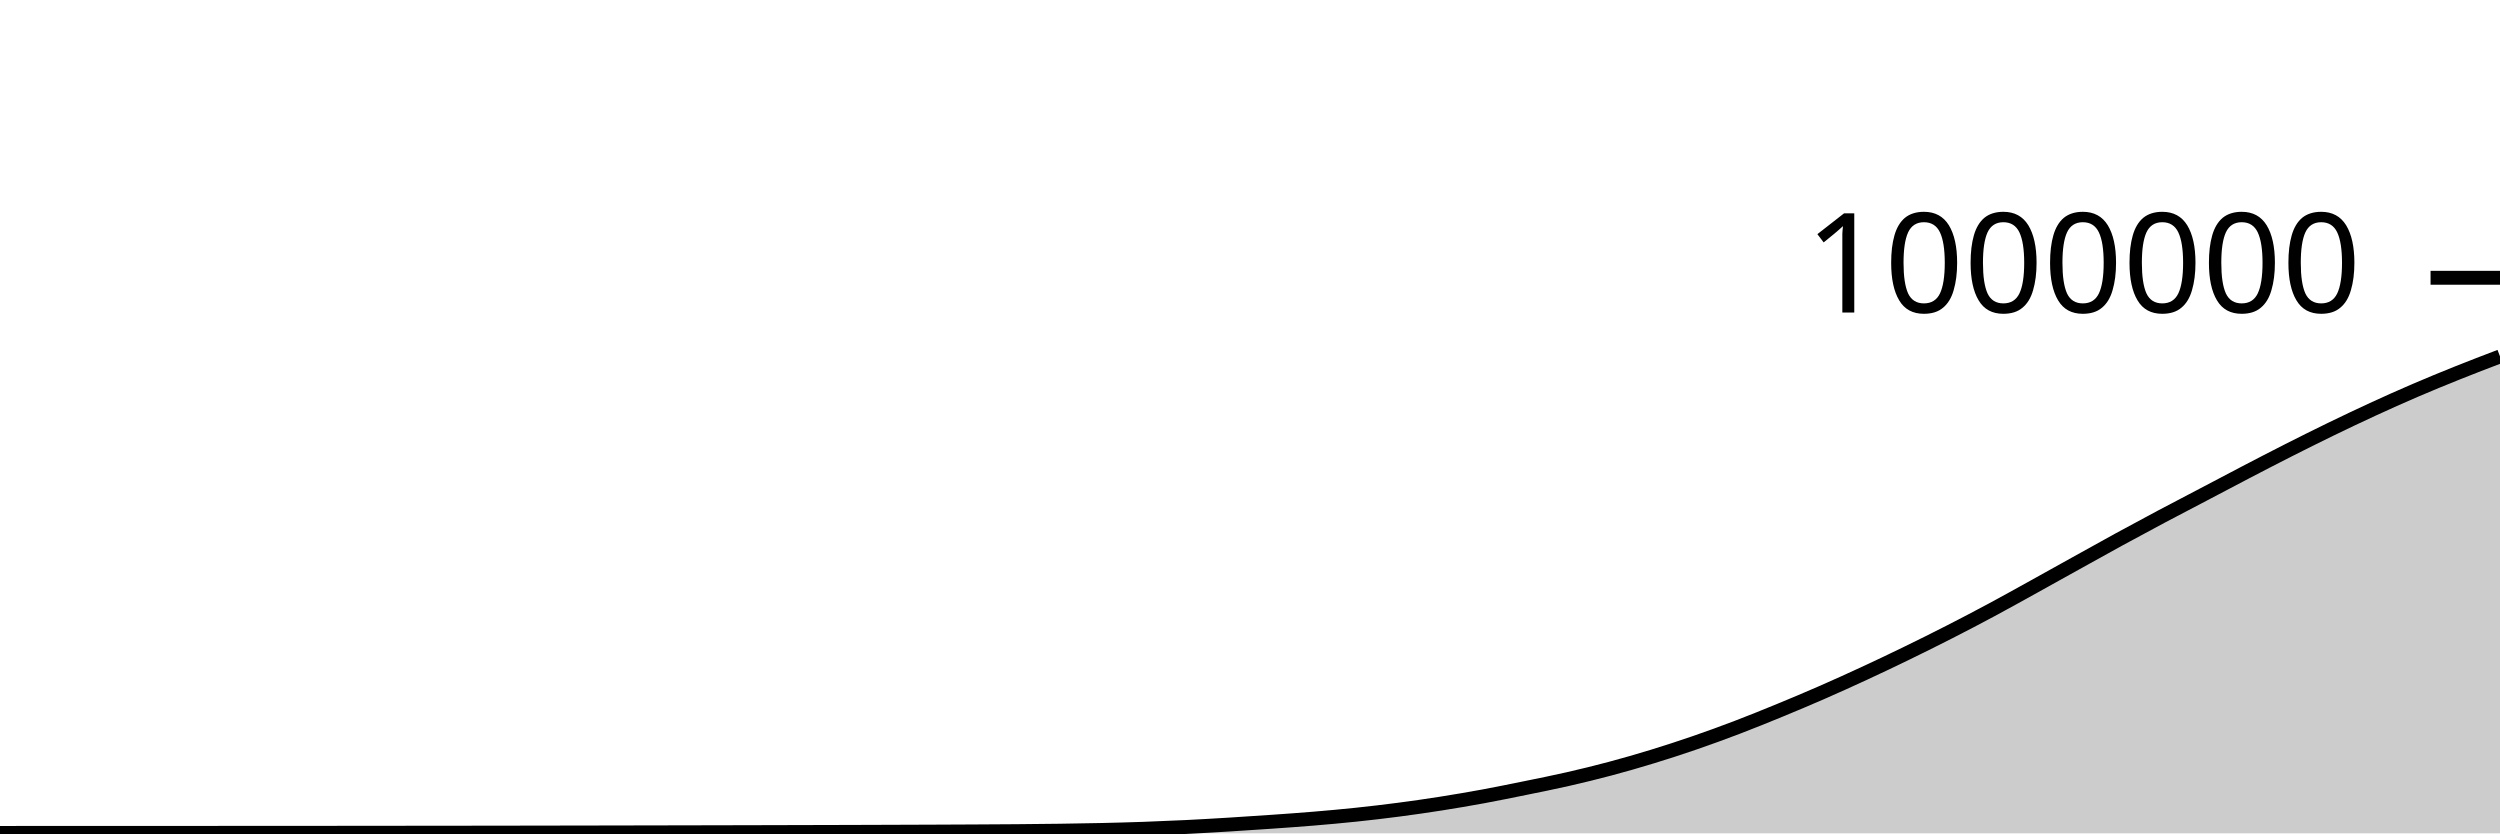
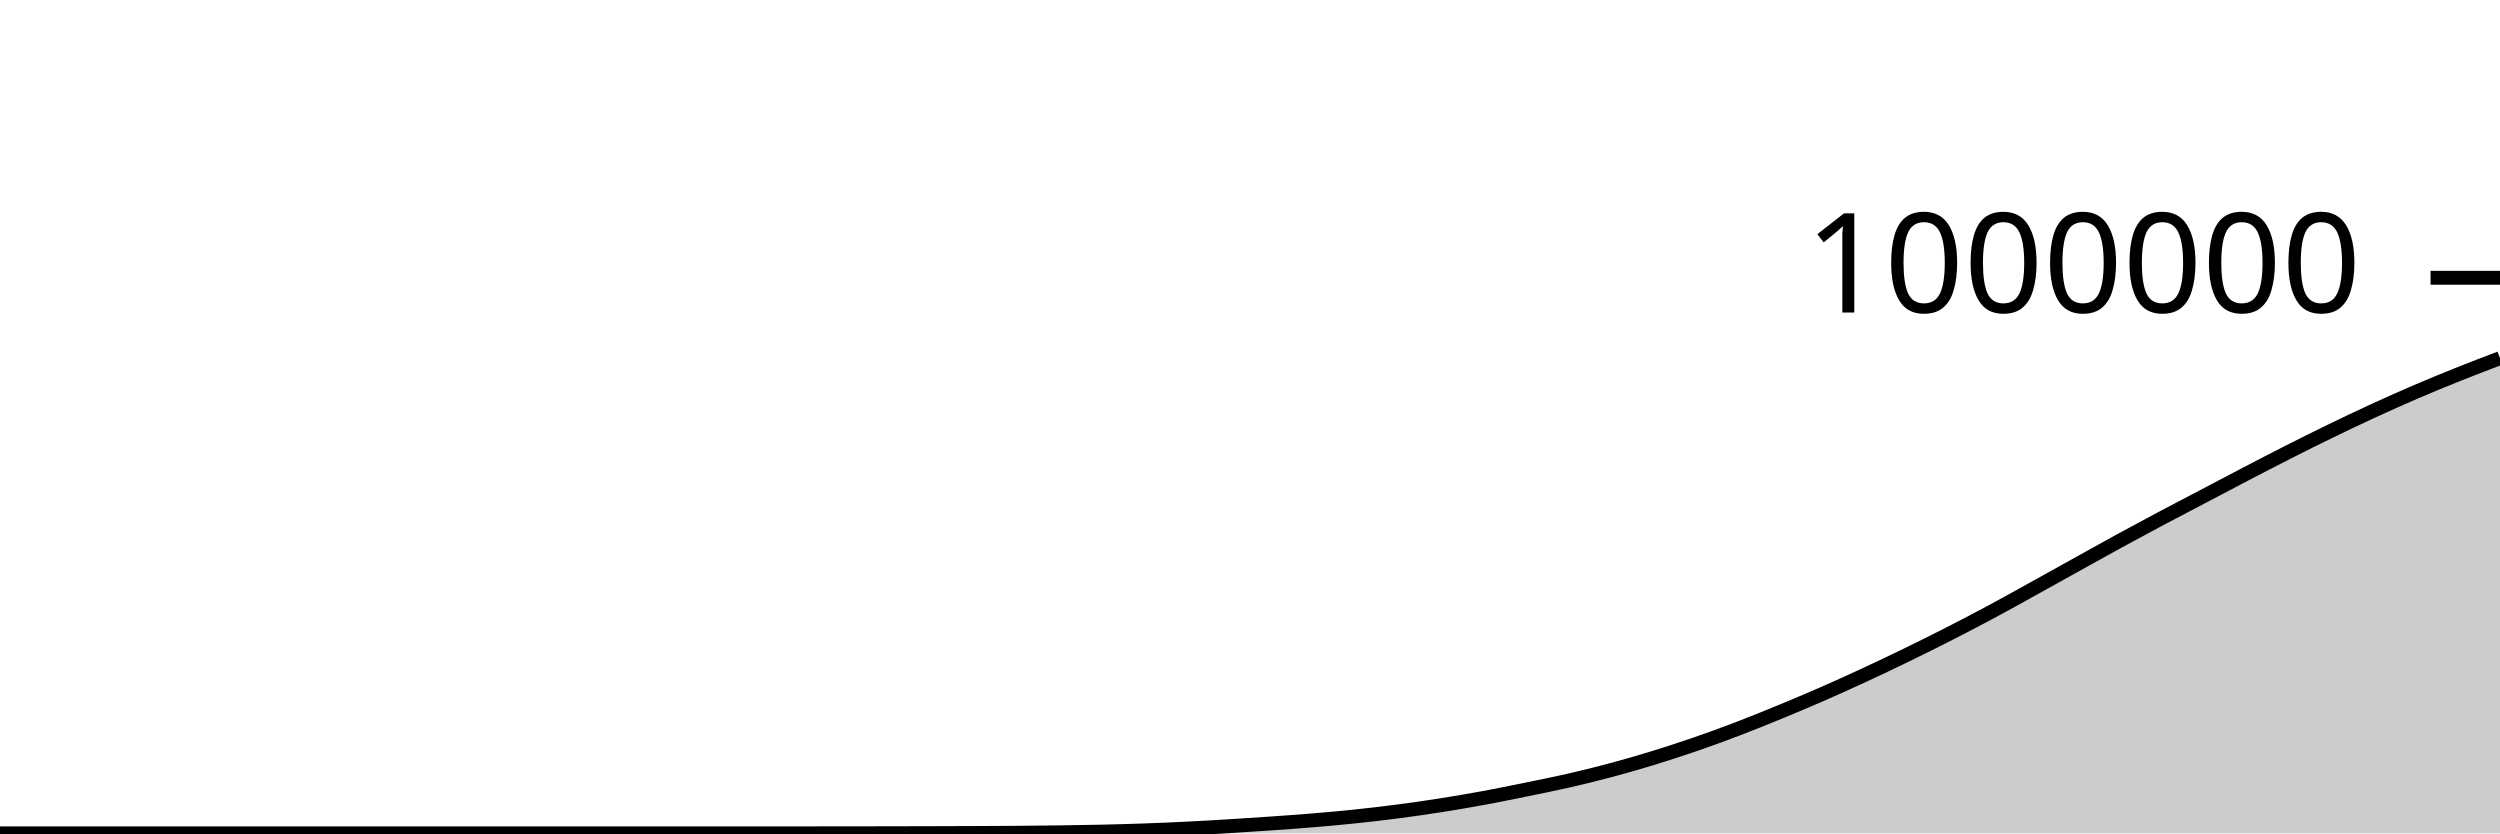
<svg xmlns="http://www.w3.org/2000/svg" viewBox="0 0 180 60">
  <g transform="translate(0,20)">
-     <path class="area" fill="rgba(0, 0, 0, 0.2)" d="M0,39.97C1.017,39.97,2.034,39.969,3.051,39.969C4.068,39.969,5.085,39.968,6.102,39.968C7.119,39.968,8.136,39.968,9.153,39.967C10.169,39.967,11.186,39.966,12.203,39.966C13.22,39.966,14.237,39.965,15.254,39.965C16.271,39.964,17.288,39.964,18.305,39.964C19.322,39.963,20.339,39.963,21.356,39.962C22.373,39.961,23.39,39.961,24.407,39.96C25.424,39.959,26.441,39.958,27.458,39.957C28.475,39.956,29.492,39.955,30.508,39.954C31.525,39.953,32.542,39.952,33.559,39.951C34.576,39.95,35.593,39.948,36.61,39.947C37.627,39.945,38.644,39.944,39.661,39.942C40.678,39.94,41.695,39.939,42.712,39.937C43.729,39.935,44.746,39.933,45.763,39.931C46.78,39.929,47.797,39.927,48.814,39.925C49.831,39.923,50.847,39.921,51.864,39.919C52.881,39.917,53.898,39.914,54.915,39.912C55.932,39.909,56.949,39.907,57.966,39.904C58.983,39.901,60,39.899,61.017,39.896C62.034,39.893,63.051,39.889,64.068,39.886C65.085,39.882,66.102,39.879,67.119,39.875C68.136,39.871,69.153,39.866,70.169,39.861C71.186,39.855,72.203,39.85,73.22,39.842C74.237,39.833,75.254,39.825,76.271,39.81C77.288,39.796,78.305,39.78,79.322,39.757C80.339,39.733,81.356,39.707,82.373,39.671C83.39,39.635,84.407,39.592,85.424,39.542C86.441,39.492,87.458,39.432,88.475,39.37C89.492,39.308,90.508,39.241,91.525,39.169C92.542,39.098,93.559,39.027,94.576,38.942C95.593,38.857,96.61,38.766,97.627,38.659C98.644,38.552,99.661,38.433,100.678,38.3C101.695,38.167,102.712,38.021,103.729,37.861C104.746,37.701,105.763,37.528,106.78,37.341C107.797,37.153,108.814,36.945,109.831,36.738C110.847,36.531,111.864,36.328,112.881,36.096C113.898,35.864,114.915,35.615,115.932,35.344C116.949,35.073,117.966,34.779,118.983,34.468C120,34.156,121.017,33.826,122.034,33.475C123.051,33.125,124.068,32.754,125.085,32.366C126.102,31.978,127.119,31.565,128.136,31.147C129.153,30.729,130.169,30.301,131.186,29.856C132.203,29.412,133.22,28.951,134.237,28.48C135.254,28.009,136.271,27.525,137.288,27.03C138.305,26.535,139.322,26.03,140.339,25.511C141.356,24.991,142.373,24.461,143.39,23.915C144.407,23.37,145.424,22.8,146.441,22.238C147.458,21.676,148.475,21.107,149.492,20.542C150.508,19.978,151.525,19.408,152.542,18.853C153.559,18.297,154.576,17.75,155.593,17.209C156.61,16.668,157.627,16.142,158.644,15.608C159.661,15.073,160.678,14.534,161.695,14.004C162.712,13.475,163.729,12.946,164.746,12.431C165.763,11.916,166.78,11.408,167.797,10.914C168.814,10.42,169.831,9.936,170.847,9.468C171.864,9,172.881,8.544,173.898,8.107C174.915,7.67,175.932,7.252,176.949,6.845C177.966,6.437,178.983,6.049,180,5.661L180,40C178.983,40,177.966,40,176.949,40C175.932,40,174.915,40,173.898,40C172.881,40,171.864,40,170.847,40C169.831,40,168.814,40,167.797,40C166.78,40,165.763,40,164.746,40C163.729,40,162.712,40,161.695,40C160.678,40,159.661,40,158.644,40C157.627,40,156.61,40,155.593,40C154.576,40,153.559,40,152.542,40C151.525,40,150.508,40,149.492,40C148.475,40,147.458,40,146.441,40C145.424,40,144.407,40,143.39,40C142.373,40,141.356,40,140.339,40C139.322,40,138.305,40,137.288,40C136.271,40,135.254,40,134.237,40C133.22,40,132.203,40,131.186,40C130.169,40,129.153,40,128.136,40C127.119,40,126.102,40,125.085,40C124.068,40,123.051,40,122.034,40C121.017,40,120,40,118.983,40C117.966,40,116.949,40,115.932,40C114.915,40,113.898,40,112.881,40C111.864,40,110.847,40,109.831,40C108.814,40,107.797,40,106.78,40C105.763,40,104.746,40,103.729,40C102.712,40,101.695,40,100.678,40C99.661,40,98.644,40,97.627,40C96.61,40,95.593,40,94.576,40C93.559,40,92.542,40,91.525,40C90.508,40,89.492,40,88.475,40C87.458,40,86.441,40,85.424,40C84.407,40,83.39,40,82.373,40C81.356,40,80.339,40,79.322,40C78.305,40,77.288,40,76.271,40C75.254,40,74.237,40,73.22,40C72.203,40,71.186,40,70.169,40C69.153,40,68.136,40,67.119,40C66.102,40,65.085,40,64.068,40C63.051,40,62.034,40,61.017,40C60,40,58.983,40,57.966,40C56.949,40,55.932,40,54.915,40C53.898,40,52.881,40,51.864,40C50.847,40,49.831,40,48.814,40C47.797,40,46.78,40,45.763,40C44.746,40,43.729,40,42.712,40C41.695,40,40.678,40,39.661,40C38.644,40,37.627,40,36.61,40C35.593,40,34.576,40,33.559,40C32.542,40,31.525,40,30.508,40C29.492,40,28.475,40,27.458,40C26.441,40,25.424,40,24.407,40C23.39,40,22.373,40,21.356,40C20.339,40,19.322,40,18.305,40C17.288,40,16.271,40,15.254,40C14.237,40,13.22,40,12.203,40C11.186,40,10.169,40,9.153,40C8.136,40,7.119,40,6.102,40C5.085,40,4.068,40,3.051,40C2.034,40,1.017,40,0,40Z" />
-     <path class="line" stroke="black" fill="none" d="M0,39.97C1.017,39.97,2.034,39.969,3.051,39.969C4.068,39.969,5.085,39.968,6.102,39.968C7.119,39.968,8.136,39.968,9.153,39.967C10.169,39.967,11.186,39.966,12.203,39.966C13.22,39.966,14.237,39.965,15.254,39.965C16.271,39.964,17.288,39.964,18.305,39.964C19.322,39.963,20.339,39.963,21.356,39.962C22.373,39.961,23.39,39.961,24.407,39.96C25.424,39.959,26.441,39.958,27.458,39.957C28.475,39.956,29.492,39.955,30.508,39.954C31.525,39.953,32.542,39.952,33.559,39.951C34.576,39.95,35.593,39.948,36.61,39.947C37.627,39.945,38.644,39.944,39.661,39.942C40.678,39.94,41.695,39.939,42.712,39.937C43.729,39.935,44.746,39.933,45.763,39.931C46.78,39.929,47.797,39.927,48.814,39.925C49.831,39.923,50.847,39.921,51.864,39.919C52.881,39.917,53.898,39.914,54.915,39.912C55.932,39.909,56.949,39.907,57.966,39.904C58.983,39.901,60,39.899,61.017,39.896C62.034,39.893,63.051,39.889,64.068,39.886C65.085,39.882,66.102,39.879,67.119,39.875C68.136,39.871,69.153,39.866,70.169,39.861C71.186,39.855,72.203,39.85,73.22,39.842C74.237,39.833,75.254,39.825,76.271,39.81C77.288,39.796,78.305,39.78,79.322,39.757C80.339,39.733,81.356,39.707,82.373,39.671C83.39,39.635,84.407,39.592,85.424,39.542C86.441,39.492,87.458,39.432,88.475,39.37C89.492,39.308,90.508,39.241,91.525,39.169C92.542,39.098,93.559,39.027,94.576,38.942C95.593,38.857,96.61,38.766,97.627,38.659C98.644,38.552,99.661,38.433,100.678,38.3C101.695,38.167,102.712,38.021,103.729,37.861C104.746,37.701,105.763,37.528,106.78,37.341C107.797,37.153,108.814,36.945,109.831,36.738C110.847,36.531,111.864,36.328,112.881,36.096C113.898,35.864,114.915,35.615,115.932,35.344C116.949,35.073,117.966,34.779,118.983,34.468C120,34.156,121.017,33.826,122.034,33.475C123.051,33.125,124.068,32.754,125.085,32.366C126.102,31.978,127.119,31.565,128.136,31.147C129.153,30.729,130.169,30.301,131.186,29.856C132.203,29.412,133.22,28.951,134.237,28.48C135.254,28.009,136.271,27.525,137.288,27.03C138.305,26.535,139.322,26.03,140.339,25.511C141.356,24.991,142.373,24.461,143.39,23.915C144.407,23.37,145.424,22.8,146.441,22.238C147.458,21.676,148.475,21.107,149.492,20.542C150.508,19.978,151.525,19.408,152.542,18.853C153.559,18.297,154.576,17.75,155.593,17.209C156.61,16.668,157.627,16.142,158.644,15.608C159.661,15.073,160.678,14.534,161.695,14.004C162.712,13.475,163.729,12.946,164.746,12.431C165.763,11.916,166.78,11.408,167.797,10.914C168.814,10.42,169.831,9.936,170.847,9.468C171.864,9,172.881,8.544,173.898,8.107C174.915,7.67,175.932,7.252,176.949,6.845C177.966,6.437,178.983,6.049,180,5.661" />
+     <path class="area" fill="rgba(0, 0, 0, 0.2)" d="M0,40C1.017,40,2.034,40,3.051,40C4.068,40,5.085,40,6.102,40C7.119,40,8.136,40,9.153,40C10.169,40,11.186,40,12.203,40C13.22,40,14.237,40,15.254,40C16.271,40,17.288,40,18.305,40C19.322,40,20.339,40,21.356,40C22.373,40,23.39,40,24.407,40C25.424,40,26.441,40,27.458,40C28.475,40,29.492,40,30.508,40C31.525,40,32.542,40,33.559,40C34.576,40,35.593,40,36.61,40C37.627,40,38.644,40,39.661,40C40.678,40,41.695,40,42.712,40C43.729,40,44.746,40,45.763,40C46.78,40,47.797,40,48.814,40C49.831,40,50.847,40,51.864,40C52.881,40,53.898,40,54.915,40C55.932,40,56.949,40,57.966,39.999C58.983,39.999,60,39.998,61.017,39.997C62.034,39.995,63.051,39.994,64.068,39.992C65.085,39.99,66.102,39.988,67.119,39.985C68.136,39.982,69.153,39.979,70.169,39.975C71.186,39.97,72.203,39.966,73.22,39.959C74.237,39.951,75.254,39.942,76.271,39.928C77.288,39.914,78.305,39.898,79.322,39.875C80.339,39.852,81.356,39.825,82.373,39.789C83.39,39.754,84.407,39.71,85.424,39.66C86.441,39.61,87.458,39.551,88.475,39.488C89.492,39.426,90.508,39.359,91.525,39.288C92.542,39.217,93.559,39.146,94.576,39.061C95.593,38.976,96.61,38.885,97.627,38.778C98.644,38.671,99.661,38.552,100.678,38.419C101.695,38.286,102.712,38.14,103.729,37.98C104.746,37.82,105.763,37.647,106.78,37.46C107.797,37.273,108.814,37.065,109.831,36.858C110.847,36.65,111.864,36.448,112.881,36.216C113.898,35.984,114.915,35.735,115.932,35.464C116.949,35.193,117.966,34.899,118.983,34.588C120,34.276,121.017,33.946,122.034,33.596C123.051,33.246,124.068,32.875,125.085,32.487C126.102,32.099,127.119,31.686,128.136,31.268C129.153,30.849,130.169,30.422,131.186,29.977C132.203,29.533,133.22,29.072,134.237,28.601C135.254,28.13,136.271,27.646,137.288,27.151C138.305,26.656,139.322,26.151,140.339,25.632C141.356,25.113,142.373,24.582,143.39,24.037C144.407,23.492,145.424,22.922,146.441,22.36C147.458,21.798,148.475,21.229,149.492,20.664C150.508,20.1,151.525,19.53,152.542,18.975C153.559,18.419,154.576,17.872,155.593,17.331C156.61,16.79,157.627,16.264,158.644,15.73C159.661,15.196,160.678,14.656,161.695,14.127C162.712,13.598,163.729,13.069,164.746,12.554C165.763,12.039,166.78,11.531,167.797,11.037C168.814,10.543,169.831,10.059,170.847,9.591C171.864,9.123,172.881,8.667,173.898,8.23C174.915,7.793,175.932,7.376,176.949,6.968C177.966,6.561,178.983,6.173,180,5.785L180,40C178.983,40,177.966,40,176.949,40C175.932,40,174.915,40,173.898,40C172.881,40,171.864,40,170.847,40C169.831,40,168.814,40,167.797,40C166.78,40,165.763,40,164.746,40C163.729,40,162.712,40,161.695,40C160.678,40,159.661,40,158.644,40C157.627,40,156.61,40,155.593,40C154.576,40,153.559,40,152.542,40C151.525,40,150.508,40,149.492,40C148.475,40,147.458,40,146.441,40C145.424,40,144.407,40,143.39,40C142.373,40,141.356,40,140.339,40C139.322,40,138.305,40,137.288,40C136.271,40,135.254,40,134.237,40C133.22,40,132.203,40,131.186,40C130.169,40,129.153,40,128.136,40C127.119,40,126.102,40,125.085,40C124.068,40,123.051,40,122.034,40C121.017,40,120,40,118.983,40C117.966,40,116.949,40,115.932,40C114.915,40,113.898,40,112.881,40C111.864,40,110.847,40,109.831,40C108.814,40,107.797,40,106.78,40C105.763,40,104.746,40,103.729,40C102.712,40,101.695,40,100.678,40C99.661,40,98.644,40,97.627,40C96.61,40,95.593,40,94.576,40C93.559,40,92.542,40,91.525,40C90.508,40,89.492,40,88.475,40C87.458,40,86.441,40,85.424,40C84.407,40,83.39,40,82.373,40C81.356,40,80.339,40,79.322,40C78.305,40,77.288,40,76.271,40C75.254,40,74.237,40,73.22,40C72.203,40,71.186,40,70.169,40C69.153,40,68.136,40,67.119,40C66.102,40,65.085,40,64.068,40C63.051,40,62.034,40,61.017,40C60,40,58.983,40,57.966,40C56.949,40,55.932,40,54.915,40C53.898,40,52.881,40,51.864,40C50.847,40,49.831,40,48.814,40C47.797,40,46.78,40,45.763,40C44.746,40,43.729,40,42.712,40C41.695,40,40.678,40,39.661,40C38.644,40,37.627,40,36.61,40C35.593,40,34.576,40,33.559,40C32.542,40,31.525,40,30.508,40C29.492,40,28.475,40,27.458,40C26.441,40,25.424,40,24.407,40C23.39,40,22.373,40,21.356,40C20.339,40,19.322,40,18.305,40C17.288,40,16.271,40,15.254,40C14.237,40,13.22,40,12.203,40C11.186,40,10.169,40,9.153,40C8.136,40,7.119,40,6.102,40C5.085,40,4.068,40,3.051,40C2.034,40,1.017,40,0,40Z" />
+     <path class="line" stroke="black" fill="none" d="M0,40C1.017,40,2.034,40,3.051,40C4.068,40,5.085,40,6.102,40C7.119,40,8.136,40,9.153,40C10.169,40,11.186,40,12.203,40C13.22,40,14.237,40,15.254,40C16.271,40,17.288,40,18.305,40C19.322,40,20.339,40,21.356,40C22.373,40,23.39,40,24.407,40C25.424,40,26.441,40,27.458,40C28.475,40,29.492,40,30.508,40C31.525,40,32.542,40,33.559,40C34.576,40,35.593,40,36.61,40C37.627,40,38.644,40,39.661,40C40.678,40,41.695,40,42.712,40C43.729,40,44.746,40,45.763,40C46.78,40,47.797,40,48.814,40C49.831,40,50.847,40,51.864,40C52.881,40,53.898,40,54.915,40C55.932,40,56.949,40,57.966,39.999C58.983,39.999,60,39.998,61.017,39.997C62.034,39.995,63.051,39.994,64.068,39.992C65.085,39.99,66.102,39.988,67.119,39.985C68.136,39.982,69.153,39.979,70.169,39.975C71.186,39.97,72.203,39.966,73.22,39.959C74.237,39.951,75.254,39.942,76.271,39.928C77.288,39.914,78.305,39.898,79.322,39.875C80.339,39.852,81.356,39.825,82.373,39.789C83.39,39.754,84.407,39.71,85.424,39.66C86.441,39.61,87.458,39.551,88.475,39.488C89.492,39.426,90.508,39.359,91.525,39.288C92.542,39.217,93.559,39.146,94.576,39.061C95.593,38.976,96.61,38.885,97.627,38.778C98.644,38.671,99.661,38.552,100.678,38.419C101.695,38.286,102.712,38.14,103.729,37.98C104.746,37.82,105.763,37.647,106.78,37.46C107.797,37.273,108.814,37.065,109.831,36.858C110.847,36.65,111.864,36.448,112.881,36.216C113.898,35.984,114.915,35.735,115.932,35.464C116.949,35.193,117.966,34.899,118.983,34.588C120,34.276,121.017,33.946,122.034,33.596C123.051,33.246,124.068,32.875,125.085,32.487C126.102,32.099,127.119,31.686,128.136,31.268C129.153,30.849,130.169,30.422,131.186,29.977C132.203,29.533,133.22,29.072,134.237,28.601C135.254,28.13,136.271,27.646,137.288,27.151C138.305,26.656,139.322,26.151,140.339,25.632C141.356,25.113,142.373,24.582,143.39,24.037C144.407,23.492,145.424,22.922,146.441,22.36C147.458,21.798,148.475,21.229,149.492,20.664C150.508,20.1,151.525,19.53,152.542,18.975C153.559,18.419,154.576,17.872,155.593,17.331C156.61,16.79,157.627,16.264,158.644,15.73C159.661,15.196,160.678,14.656,161.695,14.127C162.712,13.598,163.729,13.069,164.746,12.554C165.763,12.039,166.78,11.531,167.797,11.037C168.814,10.543,169.831,10.059,170.847,9.591C171.864,9.123,172.881,8.667,173.898,8.23C174.915,7.793,175.932,7.376,176.949,6.968C177.966,6.561,178.983,6.173,180,5.785" />
    <path class="axis-ceiling" stroke-width="1" stroke="black" fill="none" d="M175,0L180,0" />
    <text class="axis-ceiling-label" font-family="sans-serif" text-anchor="end" font-size="10px" x="170" y="2.5">1000000</text>
  </g>
</svg>
